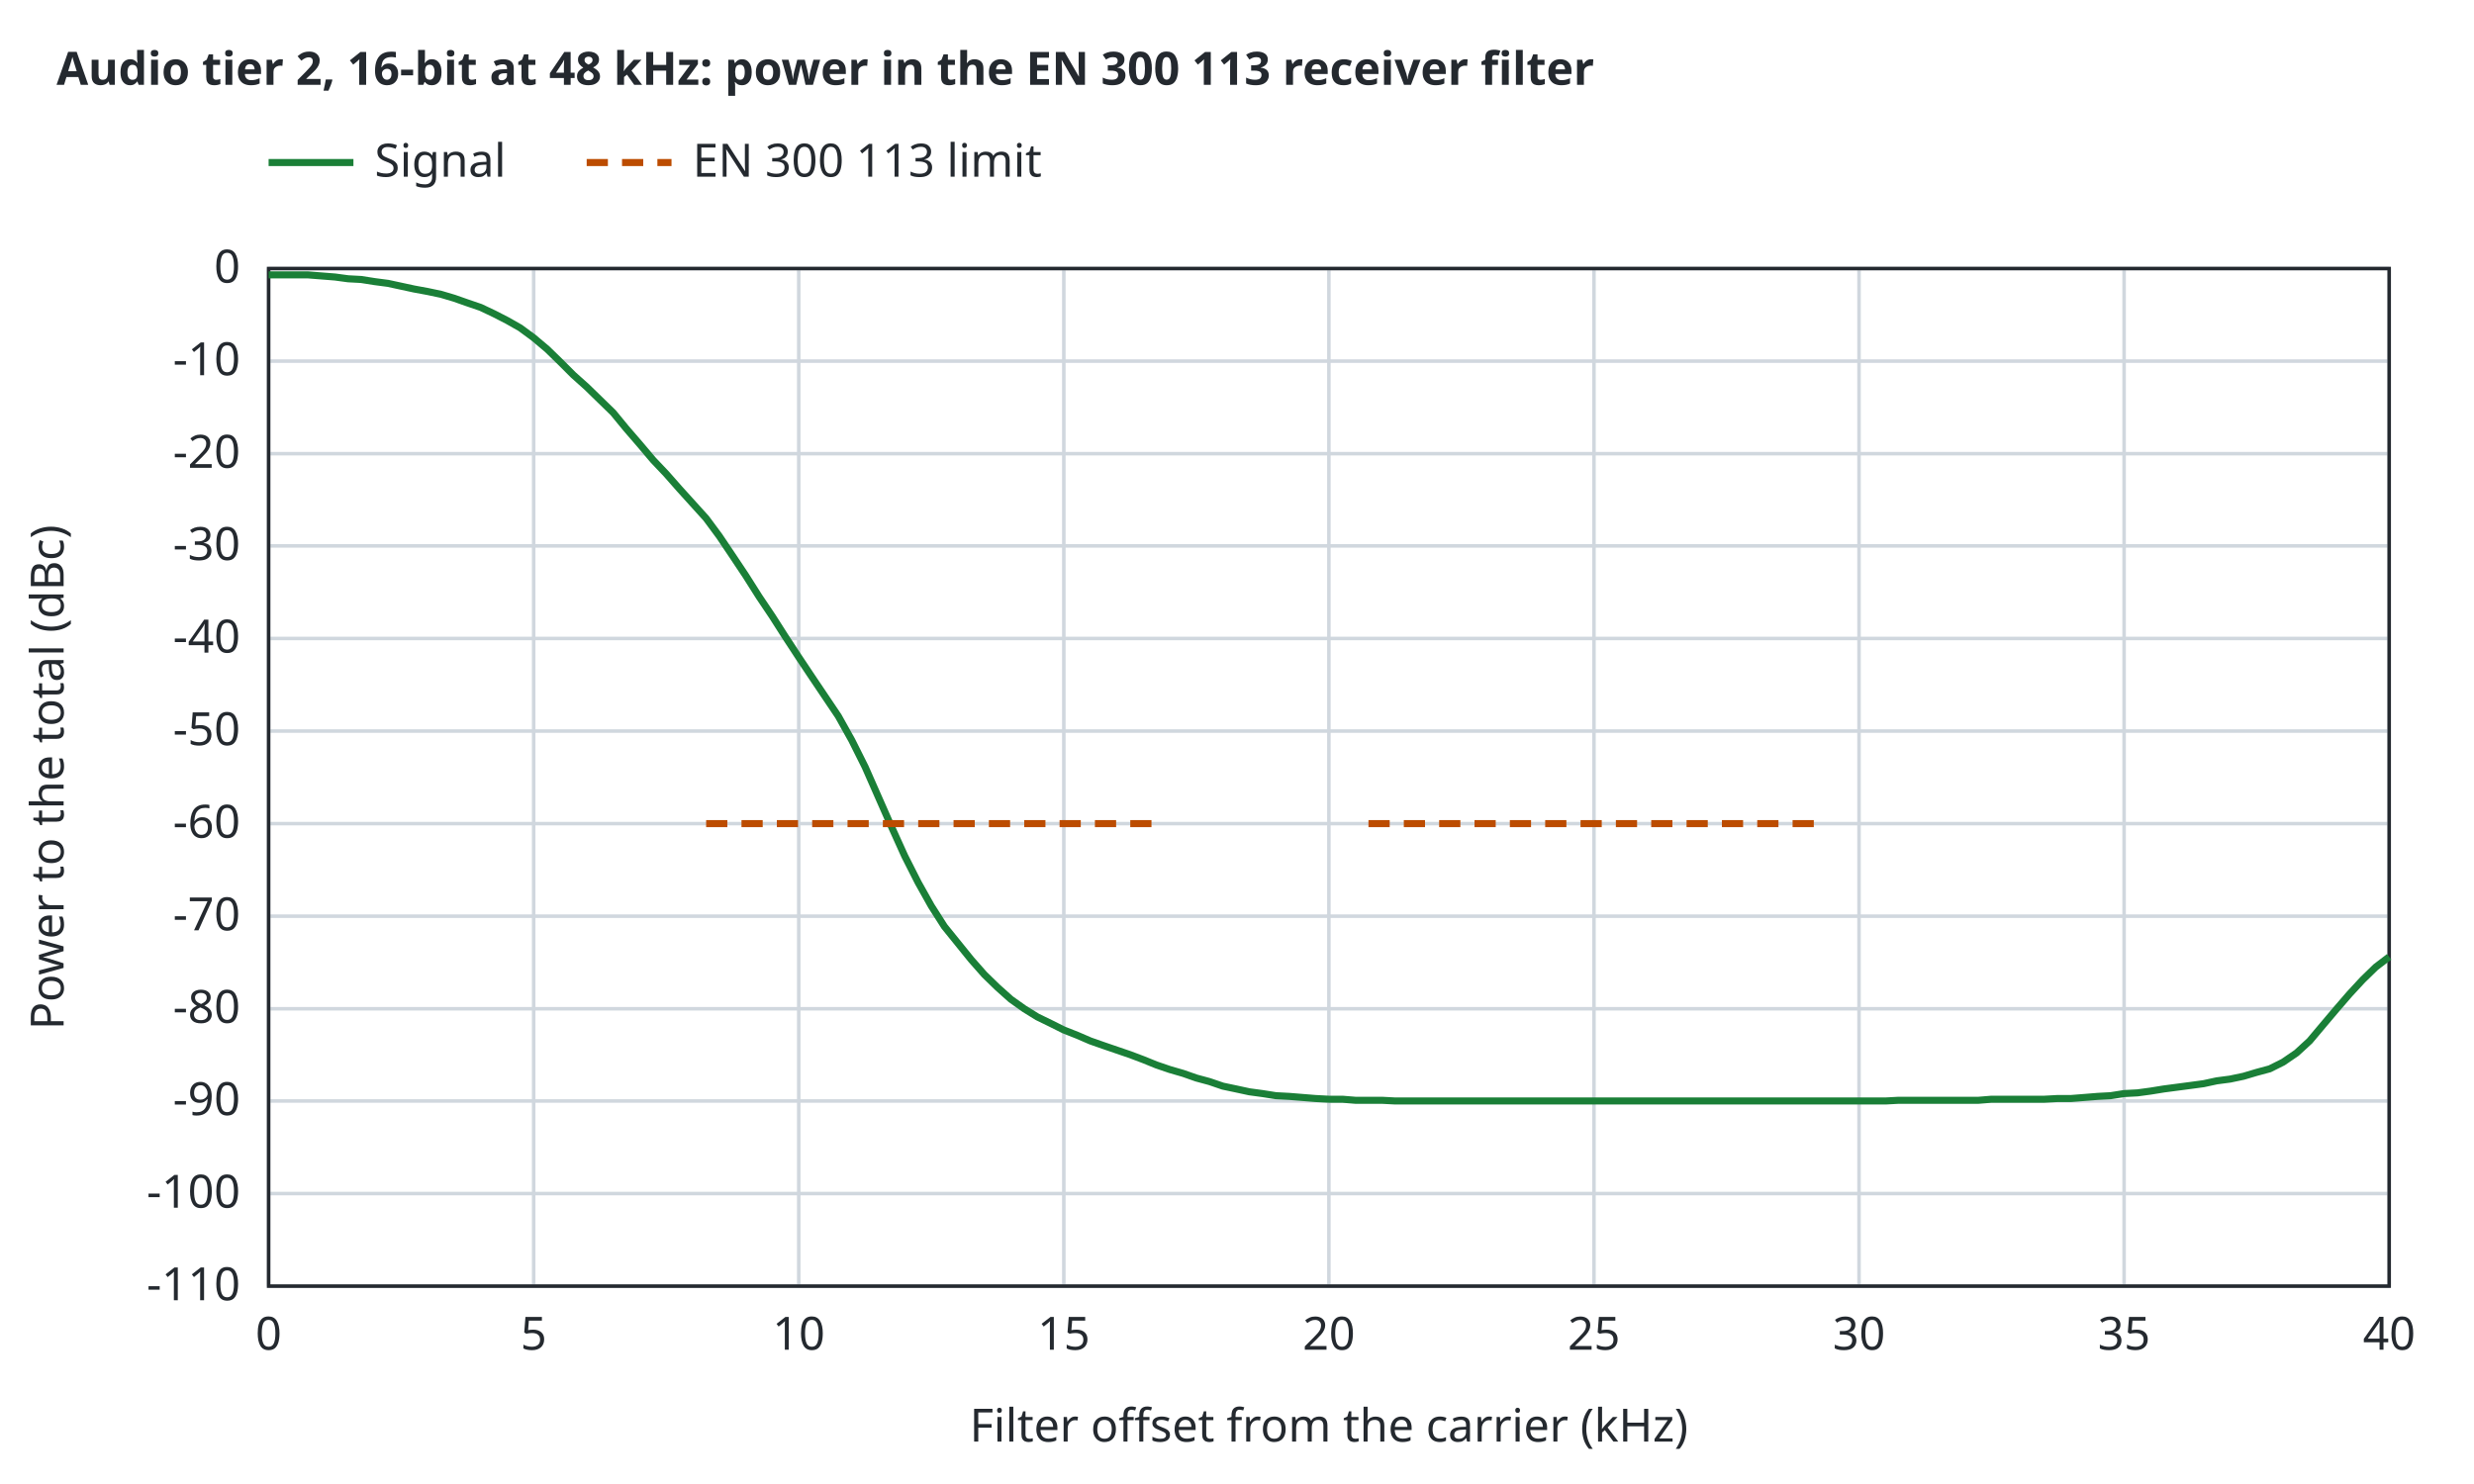
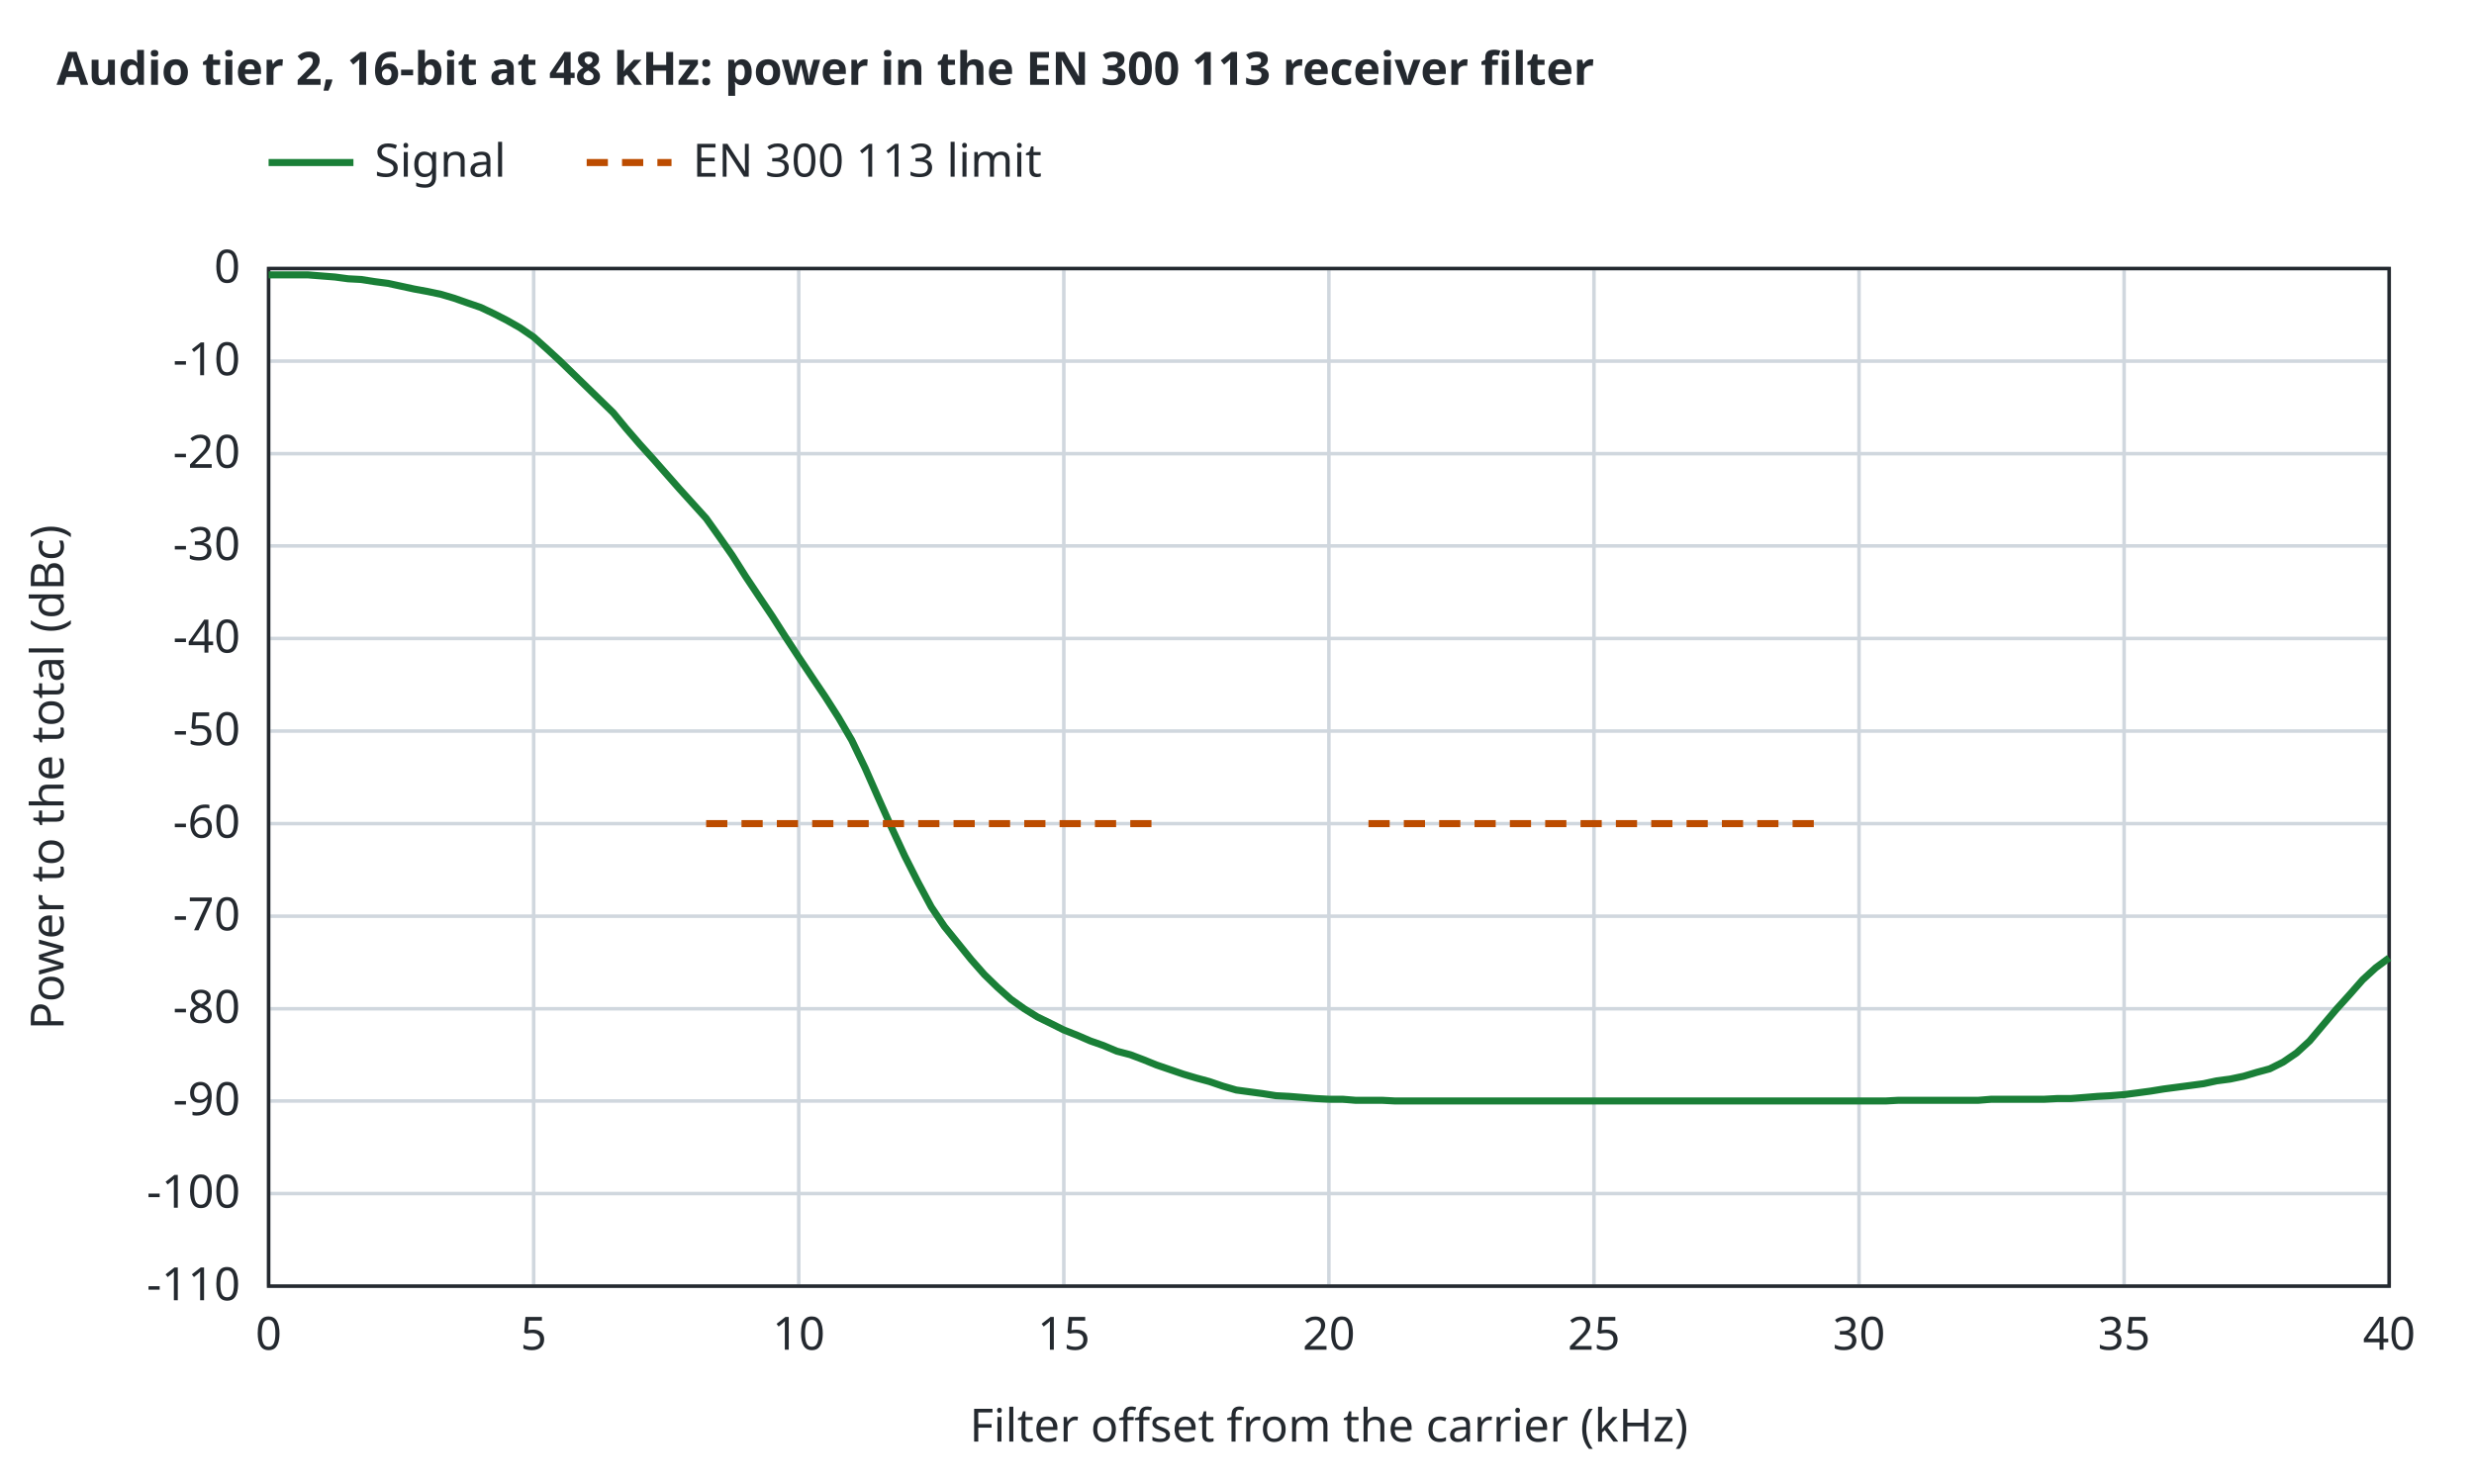
<svg xmlns="http://www.w3.org/2000/svg" width="700" height="420" viewBox="0 0 700 420">
  <style>text{font-family:sans-serif;font-size:13px;fill:#24292f}.t{font-weight:600}.bg{fill:#ffffff}.ax{stroke:#24292f;stroke-width:1;fill:none}.gr{stroke:#d0d7de;stroke-width:1}.mi{stroke:#eaeef2;stroke-width:1}.r0{stroke:#6e7781}.r1{stroke:#bc4c00}.r2{stroke:#8250df}.r3{stroke:#1b7c83}.r4{stroke:#9a6700}.s1{stroke:#cf222e}.s2{stroke:#0969da}.s3{stroke:#1a7f37}.s4{stroke:#9a6700}.q0{fill:#6e7781}.q1{fill:#bc4c00}.q2{fill:#8250df}.f1{fill:#cf222e}.f2{fill:#0969da}.f3{fill:#1a7f37}.f4{fill:#9a6700}.l{fill:none;stroke-width:2}.p{fill:none;stroke-width:1.5}.e{fill:none;stroke-width:1;stroke-opacity:.25}@media (prefers-color-scheme:dark){text{fill:#e6edf3}.bg{fill:#0d1117}.ax{stroke:#8b949e}.gr{stroke:#30363d}.mi{stroke:#21262d}.r0{stroke:#8b949e}.r1{stroke:#f0883e}.r2{stroke:#d2a8ff}.r3{stroke:#39c5cf}.r4{stroke:#d29922}.s1{stroke:#ff7b72}.s2{stroke:#58a6ff}.s3{stroke:#3fb950}.s4{stroke:#d29922}.q0{fill:#8b949e}.q1{fill:#f0883e}.q2{fill:#d2a8ff}.f1{fill:#ff7b72}.f2{fill:#58a6ff}.f3{fill:#3fb950}.f4{fill:#d29922}}</style>
  <rect class="bg" width="100%" height="100%" />
  <text class="t" x="16" y="24">Audio tier 2, 16-bit at 48 kHz: power in the EN 300 113 receiver filter</text>
  <line class="gr" x1="76.0" y1="364.0" x2="76.0" y2="76.0" />
  <text x="76.0" y="382.0" text-anchor="middle">0</text>
  <line class="gr" x1="151.0" y1="364.0" x2="151.0" y2="76.0" />
  <text x="151.0" y="382.0" text-anchor="middle">5</text>
  <line class="gr" x1="226.0" y1="364.0" x2="226.0" y2="76.0" />
  <text x="226.0" y="382.0" text-anchor="middle">10</text>
  <line class="gr" x1="301.0" y1="364.0" x2="301.0" y2="76.0" />
  <text x="301.0" y="382.0" text-anchor="middle">15</text>
  <line class="gr" x1="376.0" y1="364.0" x2="376.0" y2="76.0" />
  <text x="376.0" y="382.0" text-anchor="middle">20</text>
  <line class="gr" x1="451.0" y1="364.0" x2="451.0" y2="76.0" />
  <text x="451.0" y="382.0" text-anchor="middle">25</text>
  <line class="gr" x1="526.0" y1="364.0" x2="526.0" y2="76.0" />
  <text x="526.0" y="382.0" text-anchor="middle">30</text>
  <line class="gr" x1="601.0" y1="364.0" x2="601.0" y2="76.0" />
  <text x="601.0" y="382.0" text-anchor="middle">35</text>
  <line class="gr" x1="676.0" y1="364.0" x2="676.0" y2="76.0" />
  <text x="676.0" y="382.0" text-anchor="middle">40</text>
  <line class="gr" x1="76.0" y1="364.0" x2="676.0" y2="364.0" />
  <text x="68.0" y="368.0" text-anchor="end">-110</text>
  <line class="gr" x1="76.0" y1="337.8" x2="676.0" y2="337.8" />
  <text x="68.0" y="341.8" text-anchor="end">-100</text>
  <line class="gr" x1="76.0" y1="311.6" x2="676.0" y2="311.6" />
  <text x="68.0" y="315.6" text-anchor="end">-90</text>
  <line class="gr" x1="76.0" y1="285.5" x2="676.0" y2="285.5" />
  <text x="68.0" y="289.5" text-anchor="end">-80</text>
  <line class="gr" x1="76.0" y1="259.3" x2="676.0" y2="259.3" />
  <text x="68.0" y="263.3" text-anchor="end">-70</text>
  <line class="gr" x1="76.0" y1="233.1" x2="676.0" y2="233.1" />
  <text x="68.0" y="237.1" text-anchor="end">-60</text>
  <line class="gr" x1="76.0" y1="206.9" x2="676.0" y2="206.9" />
  <text x="68.0" y="210.9" text-anchor="end">-50</text>
  <line class="gr" x1="76.0" y1="180.7" x2="676.0" y2="180.7" />
  <text x="68.0" y="184.7" text-anchor="end">-40</text>
  <line class="gr" x1="76.0" y1="154.5" x2="676.0" y2="154.5" />
  <text x="68.0" y="158.5" text-anchor="end">-30</text>
  <line class="gr" x1="76.0" y1="128.4" x2="676.0" y2="128.4" />
  <text x="68.0" y="132.4" text-anchor="end">-20</text>
  <line class="gr" x1="76.0" y1="102.2" x2="676.0" y2="102.2" />
  <text x="68.0" y="106.2" text-anchor="end">-10</text>
  <line class="gr" x1="76.0" y1="76.0" x2="676.0" y2="76.0" />
  <text x="68.0" y="80.0" text-anchor="end">0</text>
  <rect class="ax" x="76.0" y="76.0" width="600.0" height="288.0" />
  <text x="376.0" y="408.0" text-anchor="middle">Filter offset from the carrier (kHz)</text>
  <text x="18" y="220.0" text-anchor="middle" transform="rotate(-90 18 220.0)">Power to the total (dBc)</text>
-   <path class="l s3" d="M76.0,77.8 L79.8,77.8 L83.5,77.8 L87.2,77.8 L91.0,78.1 L94.8,78.4 L98.5,78.9 L102.2,79.1 L106.0,79.7 L109.8,80.2 L113.5,81.0 L117.2,81.8 L121.0,82.5 L124.8,83.3 L128.5,84.4 L132.2,85.7 L136.0,87.0 L139.8,88.8 L143.5,90.7 L147.2,92.8 L151.0,95.6 L154.8,98.8 L158.5,102.4 L162.2,106.1 L166.0,109.5 L169.8,113.2 L173.5,116.8 L177.2,121.3 L181.0,125.7 L184.8,130.2 L188.5,134.1 L192.2,138.3 L196.0,142.5 L199.8,146.7 L203.5,151.7 L207.2,157.2 L211.0,162.9 L214.8,168.9 L218.5,174.4 L222.2,180.2 L226.0,186.0 L229.8,191.7 L233.5,197.2 L237.2,202.7 L241.0,209.5 L244.8,217.1 L248.5,225.5 L252.2,233.9 L256.0,242.3 L259.8,249.8 L263.5,256.4 L267.2,262.2 L271.0,266.9 L274.8,271.6 L278.5,275.8 L282.2,279.4 L286.0,282.8 L289.8,285.5 L293.5,287.8 L297.2,289.6 L301.0,291.5 L304.8,293.0 L308.5,294.6 L312.2,295.9 L316.0,297.2 L319.8,298.5 L323.5,299.9 L327.2,301.4 L331.0,302.7 L334.8,303.8 L338.5,305.1 L342.2,306.1 L346.0,307.4 L349.8,308.2 L353.5,309.0 L357.2,309.5 L361.0,310.1 L364.8,310.3 L368.5,310.6 L372.2,310.9 L376.0,311.1 L379.8,311.1 L383.5,311.4 L387.2,311.4 L391.0,311.4 L394.8,311.6 L398.5,311.6 L402.2,311.6 L406.0,311.6 L409.8,311.6 L413.5,311.6 L417.2,311.6 L421.0,311.6 L424.8,311.6 L428.5,311.6 L432.2,311.6 L436.0,311.6 L439.8,311.6 L443.5,311.6 L447.2,311.6 L451.0,311.6 L454.8,311.6 L458.5,311.6 L462.2,311.6 L466.0,311.6 L469.8,311.6 L473.5,311.6 L477.2,311.6 L481.0,311.6 L484.8,311.6 L488.5,311.6 L492.2,311.6 L496.0,311.6 L499.8,311.6 L503.5,311.6 L507.2,311.6 L511.0,311.6 L514.8,311.6 L518.5,311.6 L522.2,311.6 L526.0,311.6 L529.8,311.6 L533.5,311.6 L537.2,311.4 L541.0,311.4 L544.8,311.4 L548.5,311.4 L552.2,311.4 L556.0,311.4 L559.8,311.4 L563.5,311.1 L567.2,311.1 L571.0,311.1 L574.8,311.1 L578.5,311.1 L582.2,310.9 L586.0,310.9 L589.8,310.6 L593.5,310.3 L597.2,310.1 L601.0,309.5 L604.8,309.3 L608.5,308.8 L612.2,308.2 L616.0,307.7 L619.8,307.2 L623.5,306.7 L627.2,305.9 L631.0,305.4 L634.8,304.6 L638.5,303.5 L642.2,302.5 L646.0,300.6 L649.8,298.0 L653.5,294.6 L657.2,290.2 L661.0,285.7 L664.8,281.3 L668.5,277.3 L672.2,273.7 L676.0,270.8" />
+   <path class="l s3" d="M76.0,77.8 L79.8,77.8 L83.5,77.8 L87.2,77.8 L91.0,78.1 L94.8,78.4 L98.5,78.9 L102.2,79.1 L106.0,79.7 L109.8,80.2 L113.5,81.0 L117.2,81.8 L121.0,82.5 L124.8,83.3 L128.5,84.4 L132.2,85.7 L136.0,87.0 L139.8,88.8 L143.5,90.7 L147.2,92.8 L151.0,95.4 L154.8,98.8 L158.5,102.2 L162.2,105.8 L166.0,109.5 L169.8,113.2 L173.5,116.8 L177.2,121.3 L181.0,125.7 L184.8,129.9 L188.5,134.1 L192.2,138.3 L196.0,142.5 L199.8,146.7 L203.5,151.9 L207.2,157.2 L211.0,163.2 L214.8,168.9 L218.5,174.4 L222.2,180.2 L226.0,186.0 L229.8,191.7 L233.5,197.2 L237.2,203.0 L241.0,209.5 L244.8,217.4 L248.5,225.8 L252.2,234.1 L256.0,242.3 L259.8,249.8 L263.5,256.7 L267.2,262.2 L271.0,266.9 L274.8,271.6 L278.5,275.8 L282.2,279.4 L286.0,282.8 L289.8,285.5 L293.5,287.8 L297.2,289.6 L301.0,291.5 L304.8,293.0 L308.5,294.6 L312.2,295.9 L316.0,297.5 L319.8,298.5 L323.5,299.9 L327.2,301.4 L331.0,302.7 L334.8,304.0 L338.5,305.1 L342.2,306.1 L346.0,307.4 L349.8,308.5 L353.5,309.0 L357.2,309.5 L361.0,310.1 L364.8,310.3 L368.5,310.6 L372.2,310.9 L376.0,311.1 L379.8,311.1 L383.5,311.4 L387.2,311.4 L391.0,311.4 L394.8,311.6 L398.5,311.6 L402.2,311.6 L406.0,311.6 L409.8,311.6 L413.5,311.6 L417.2,311.6 L421.0,311.6 L424.8,311.6 L428.5,311.6 L432.2,311.6 L436.0,311.6 L439.8,311.6 L443.5,311.6 L447.2,311.6 L451.0,311.6 L454.8,311.6 L458.5,311.6 L462.2,311.6 L466.0,311.6 L469.8,311.6 L473.5,311.6 L477.2,311.6 L481.0,311.6 L484.8,311.6 L488.5,311.6 L492.2,311.6 L496.0,311.6 L499.8,311.6 L503.5,311.6 L507.2,311.6 L511.0,311.6 L514.8,311.6 L518.5,311.6 L522.2,311.6 L526.0,311.6 L529.8,311.6 L533.5,311.6 L537.2,311.4 L541.0,311.4 L544.8,311.4 L548.5,311.4 L552.2,311.4 L556.0,311.4 L559.8,311.4 L563.5,311.1 L567.2,311.1 L571.0,311.1 L574.8,311.1 L578.5,311.1 L582.2,310.9 L586.0,310.9 L589.8,310.6 L593.5,310.3 L597.2,310.1 L601.0,309.8 L604.8,309.3 L608.5,308.8 L612.2,308.2 L616.0,307.7 L619.8,307.2 L623.5,306.7 L627.2,305.9 L631.0,305.4 L634.8,304.6 L638.5,303.5 L642.2,302.5 L646.0,300.6 L649.8,298.0 L653.5,294.6 L657.2,290.2 L661.0,285.7 L664.8,281.5 L668.5,277.3 L672.2,273.9 L676.0,271.1" />
  <path class="l r1" stroke-dasharray="6 4" d="M199.8,233.1 L327.2,233.1" />
  <path class="l r1" stroke-dasharray="6 4" d="M387.2,233.1 L514.8,233.1" />
  <line class="l s3" x1="76.0" y1="46.0" x2="100.0" y2="46.0" />
  <text x="106.0" y="50.0">Signal</text>
  <line class="l r1" stroke-dasharray="6 4" x1="166.0" y1="46.0" x2="190.0" y2="46.0" />
  <text x="196.0" y="50.0">EN 300 113 limit</text>
</svg>
